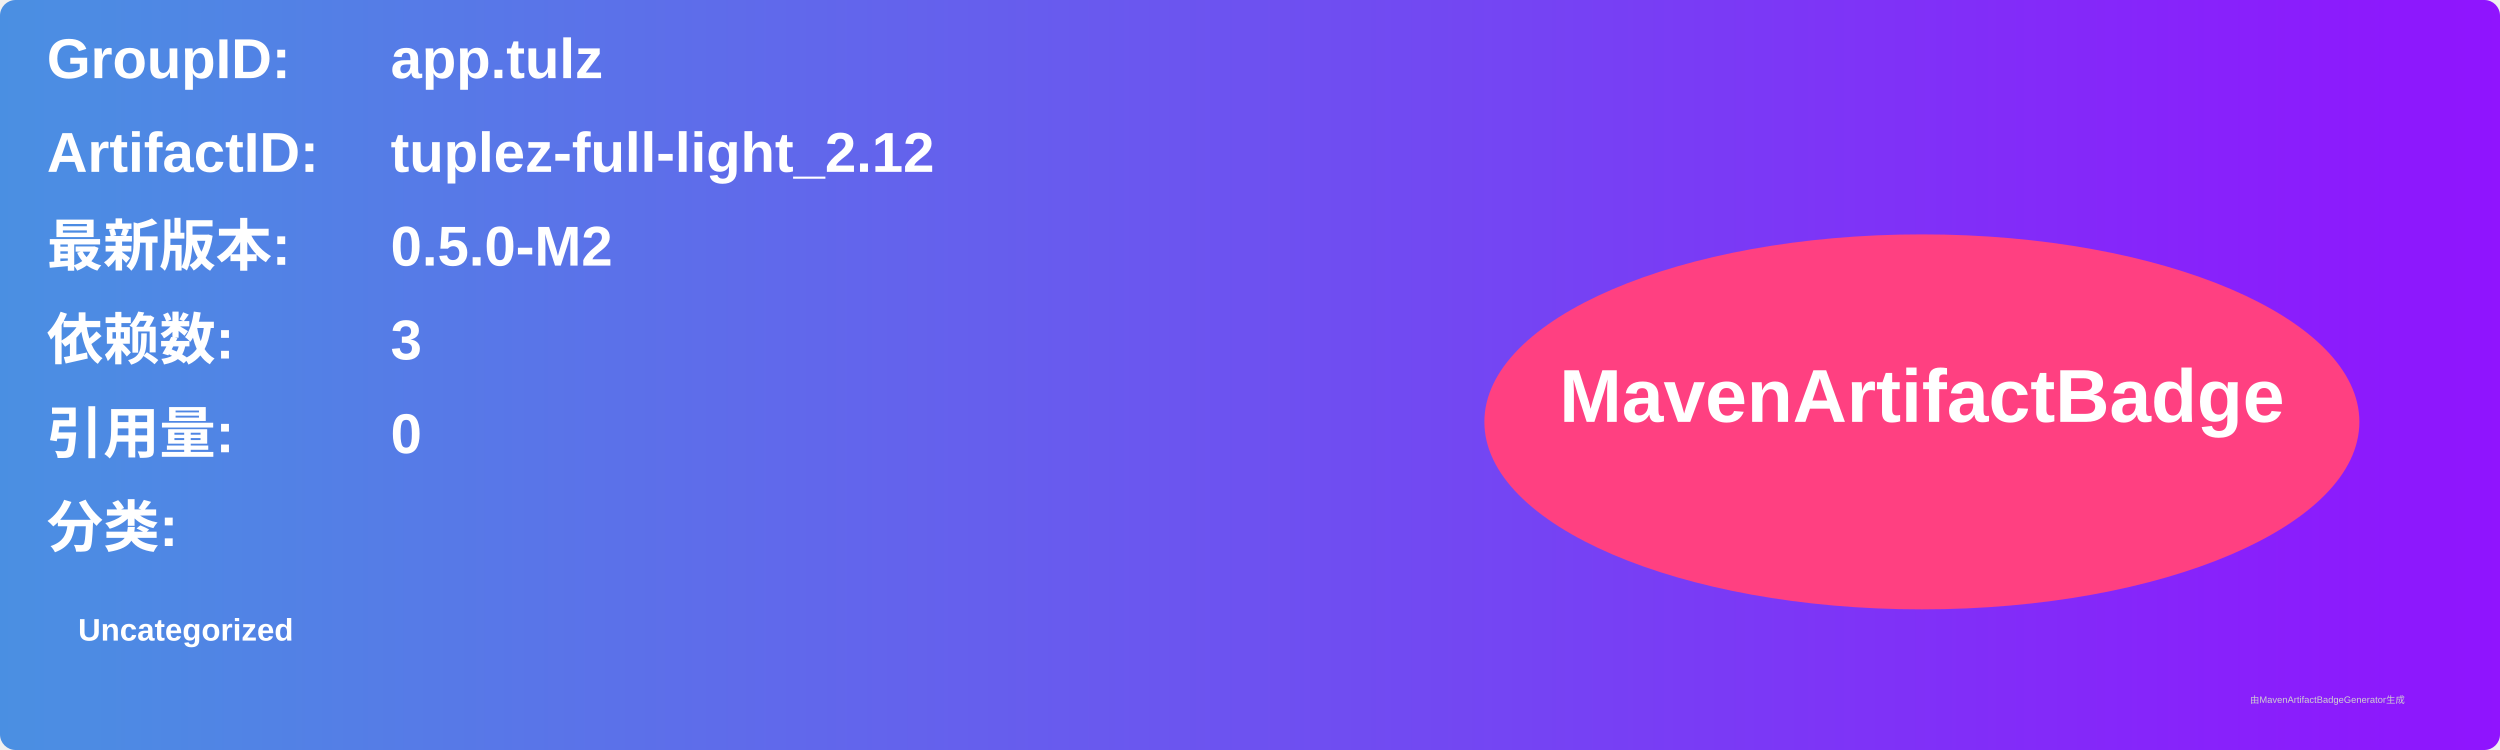
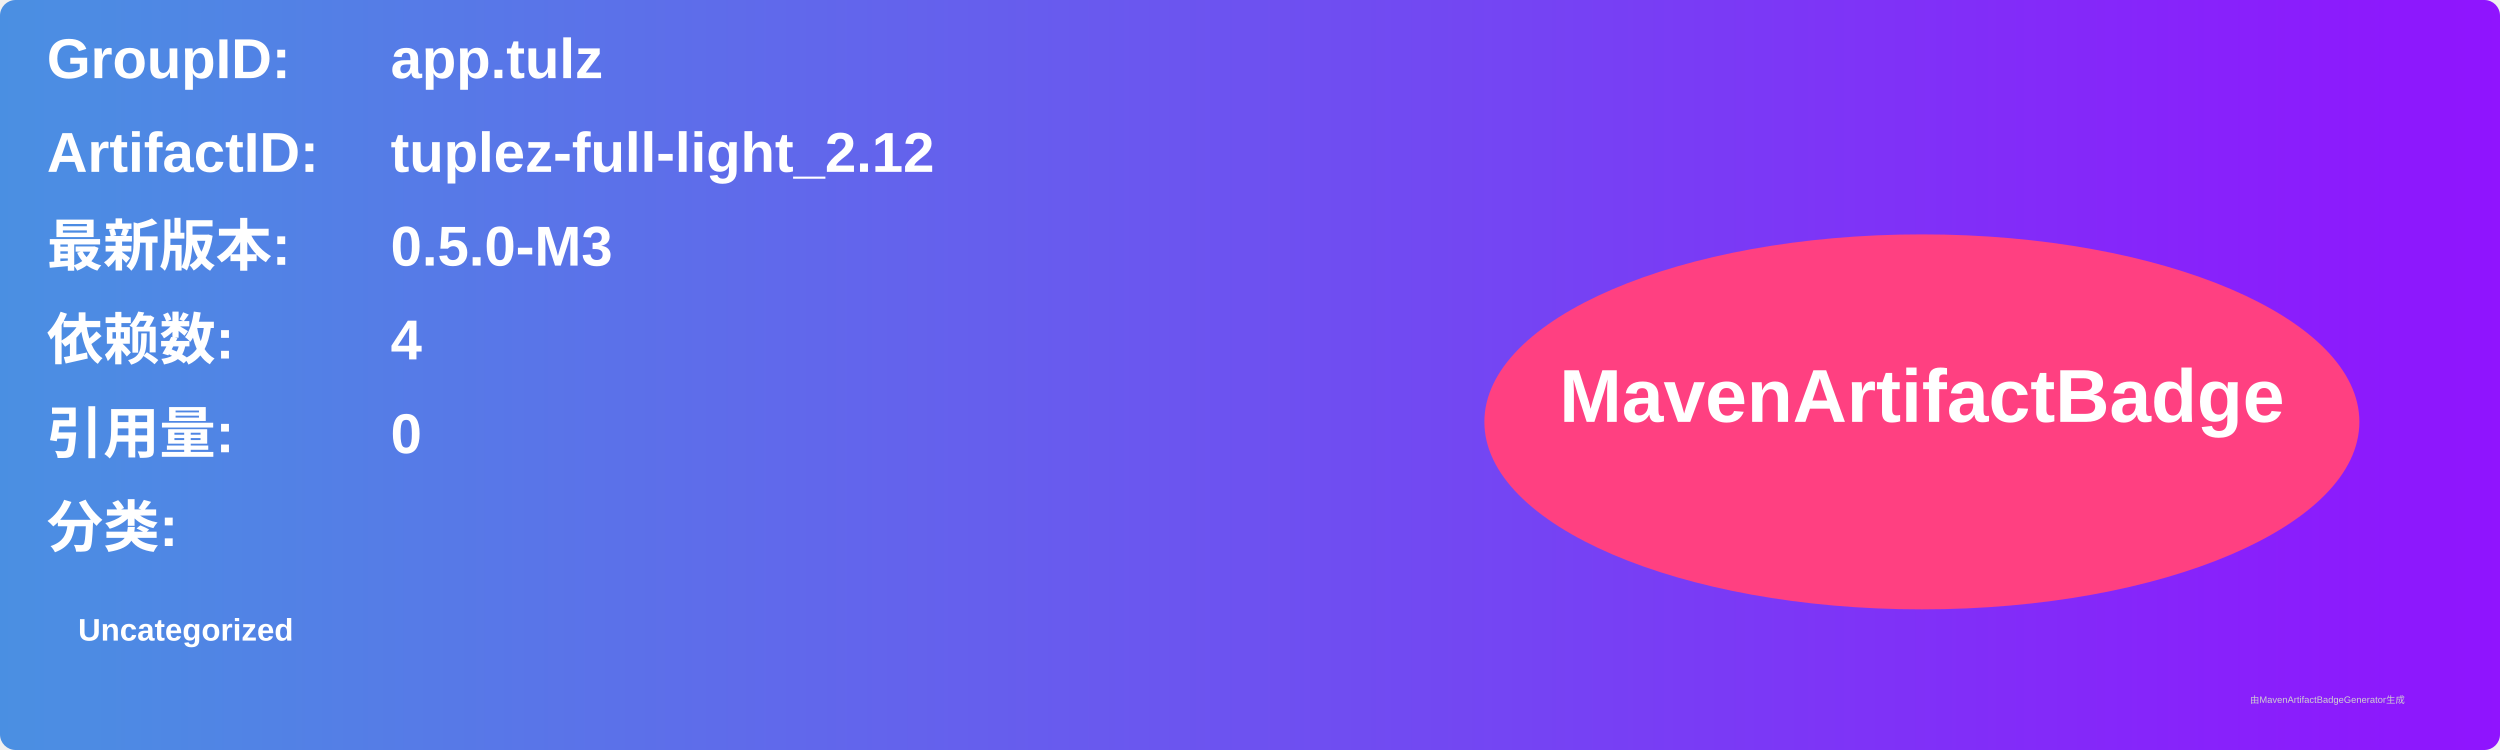
<svg xmlns="http://www.w3.org/2000/svg" width="800" height="240" viewBox="0 0 800 240">
  <linearGradient id="grad" x1="0%" y1="0%" x2="100%" y2="0%">
    <stop offset="0%" stop-color="#4a90e2" />
    <stop offset="100%" stop-color="#9013fe" />
  </linearGradient>
  <rect width="100%" height="100%" rx="5" ry="5" fill="url(#grad)" />
  <g transform="translate(15, 15)">
    <text x="0" y="10" font-family="Arial" font-size="18" fill="white" font-weight="bold" width="260">GroupID:</text>
    <text x="110" y="10" font-family="Arial" font-size="18" fill="white" font-weight="bold" width="460">app.tulz</text>
    <text x="0" y="40" font-family="Arial" font-size="18" fill="white" font-weight="bold" width="260">ArtifactID:</text>
    <text x="110" y="40" font-family="Arial" font-size="18" fill="white" font-weight="bold" width="460">tuplez-full-light_2.12</text>
    <text x="0" y="70" font-family="Arial" font-size="18" fill="white" font-weight="bold">最新版本:</text>
    <text x="110" y="70" font-family="Arial" font-size="18" fill="white" font-weight="bold">
-       <tspan font-weight="bold">0.5.0-M2</tspan>
+       <tspan font-weight="bold">0.5.0-M3</tspan>
    </text>
    <text x="0" y="100" font-family="Arial" font-size="18" fill="white" font-weight="bold">依赖数: </text>
    <text x="110" y="100" font-family="Arial" font-size="18" fill="white">
-       <tspan font-weight="bold">3</tspan>
+       <tspan font-weight="bold">4</tspan>
    </text>
    <text x="0" y="130" font-family="Arial" font-size="18" fill="white" font-weight="bold">引用量: </text>
    <text x="110" y="130" font-family="Arial" font-size="18" fill="white">
      <tspan font-weight="bold">0</tspan>
    </text>
    <text x="0" y="160" font-family="Arial" font-size="18" fill="white" font-weight="bold">分类:</text>
    <text x="10" y="190" font-family="Arial" font-size="10" fill="white">
      <tspan font-weight="bold">Uncategorized</tspan>
    </text>
    <ellipse cx="600" cy="120" rx="140" ry="60" fill="#ff4081" />
    <text x="600" y="120" text-anchor="middle" font-family="Arial" font-size="24" fill="white" font-weight="bold">MavenArtifactBadge</text>
  </g>
  <text x="720" y="225" font-family="Arial" font-size="3" fill="#d0d0d0">由MavenArtifactBadgeGenerator生成</text>
</svg>
